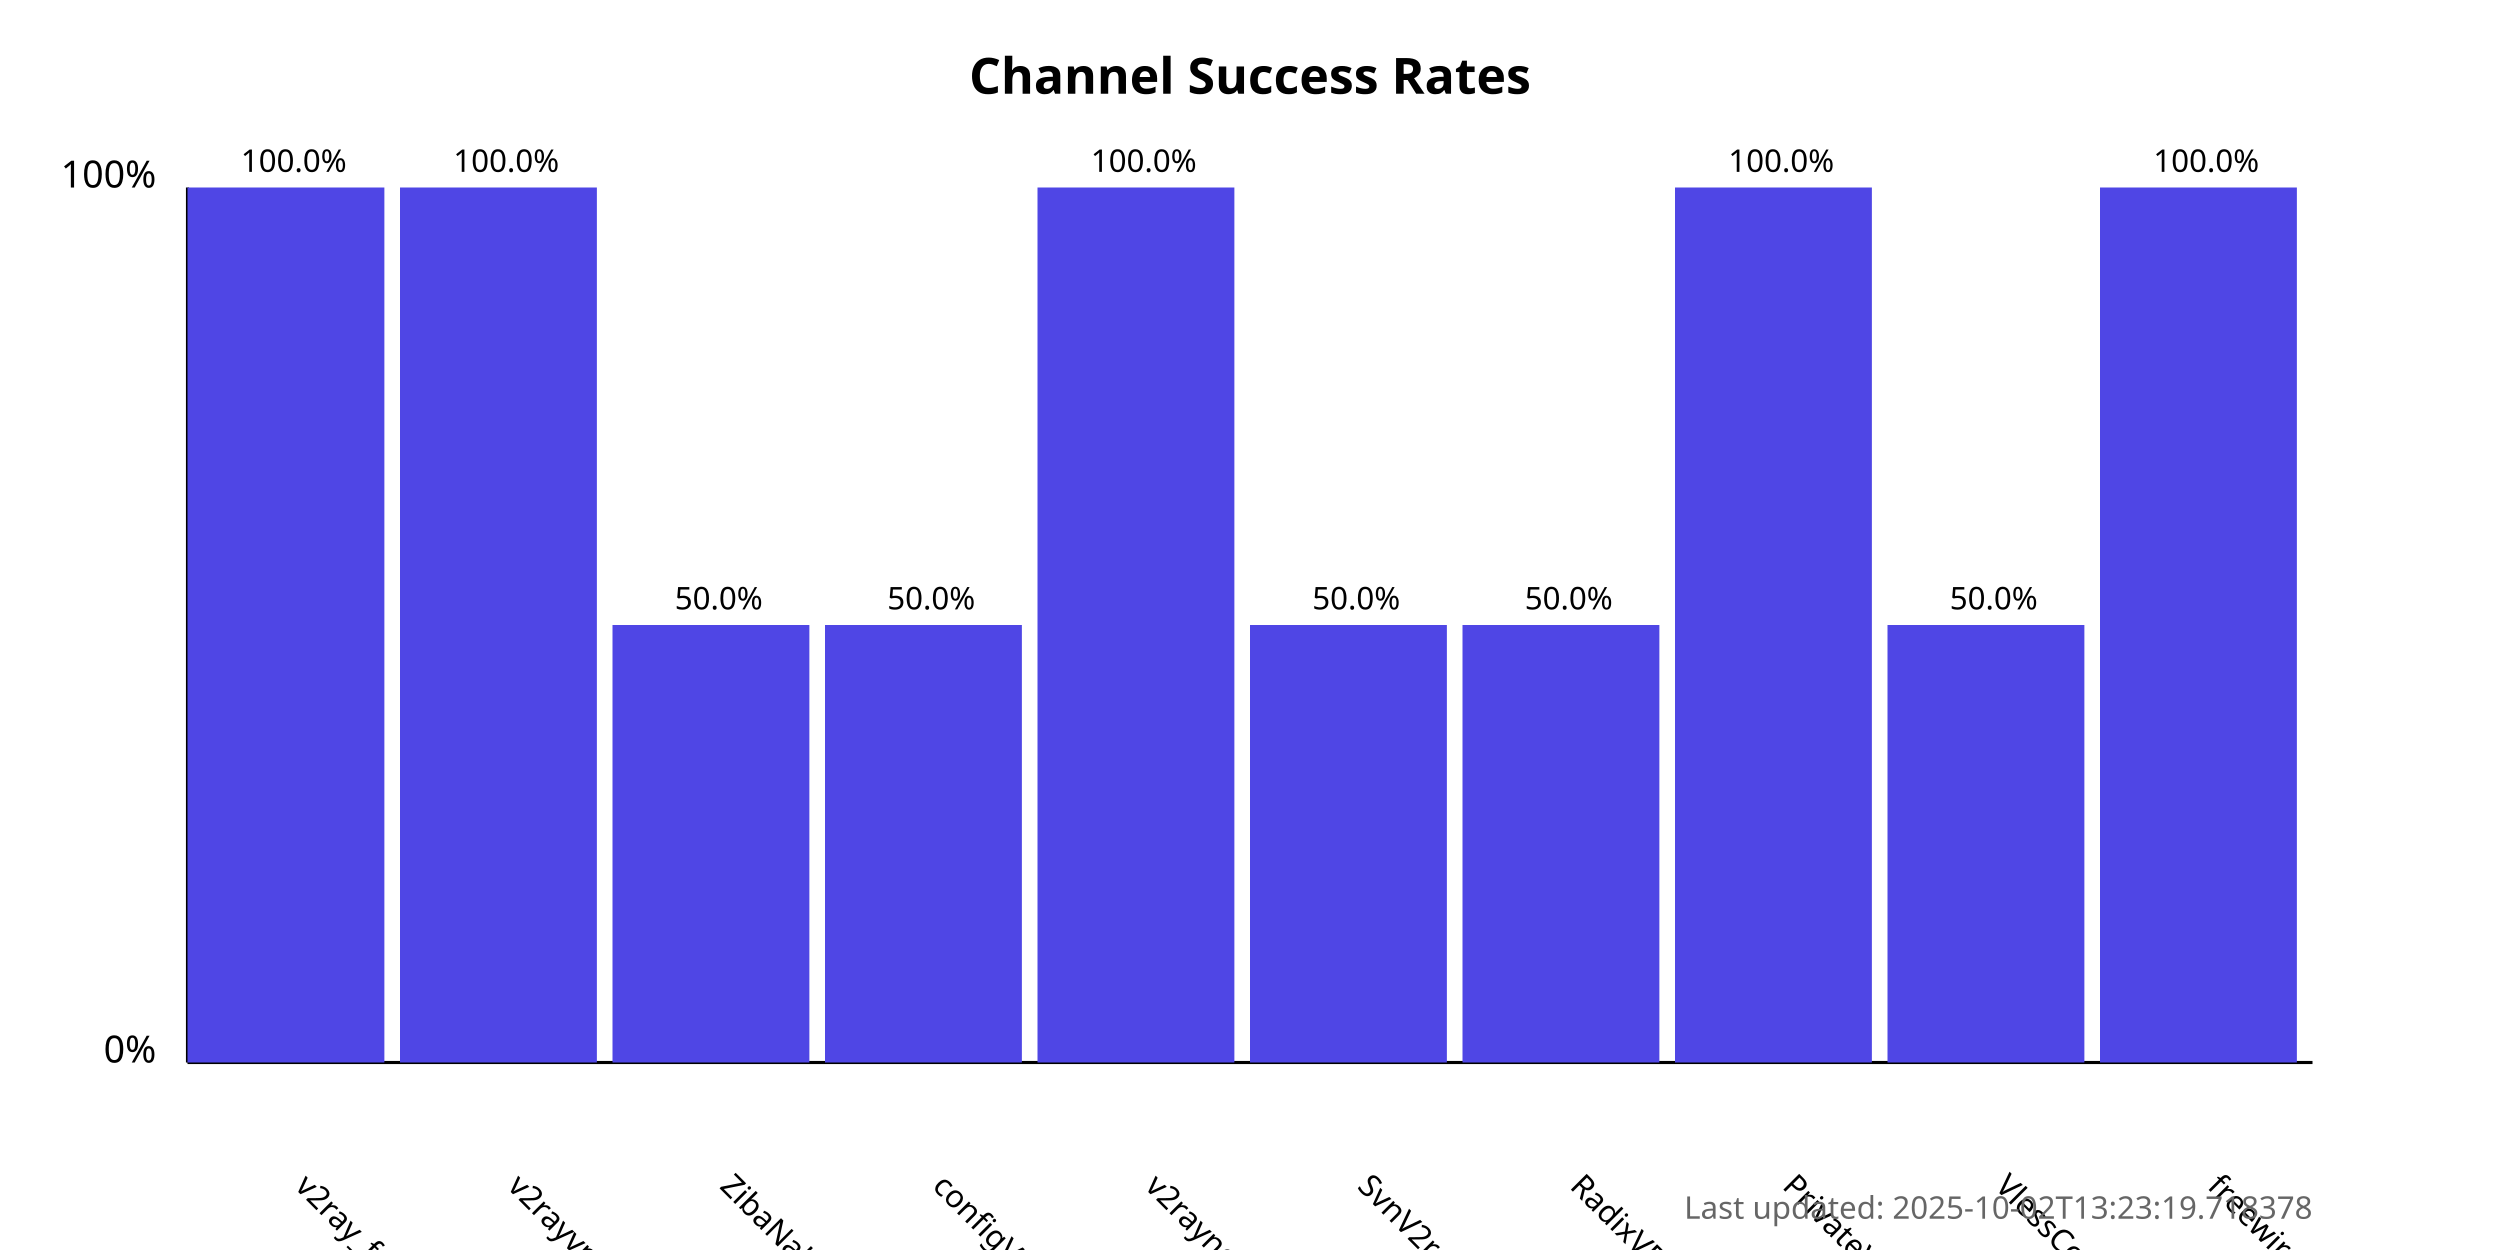
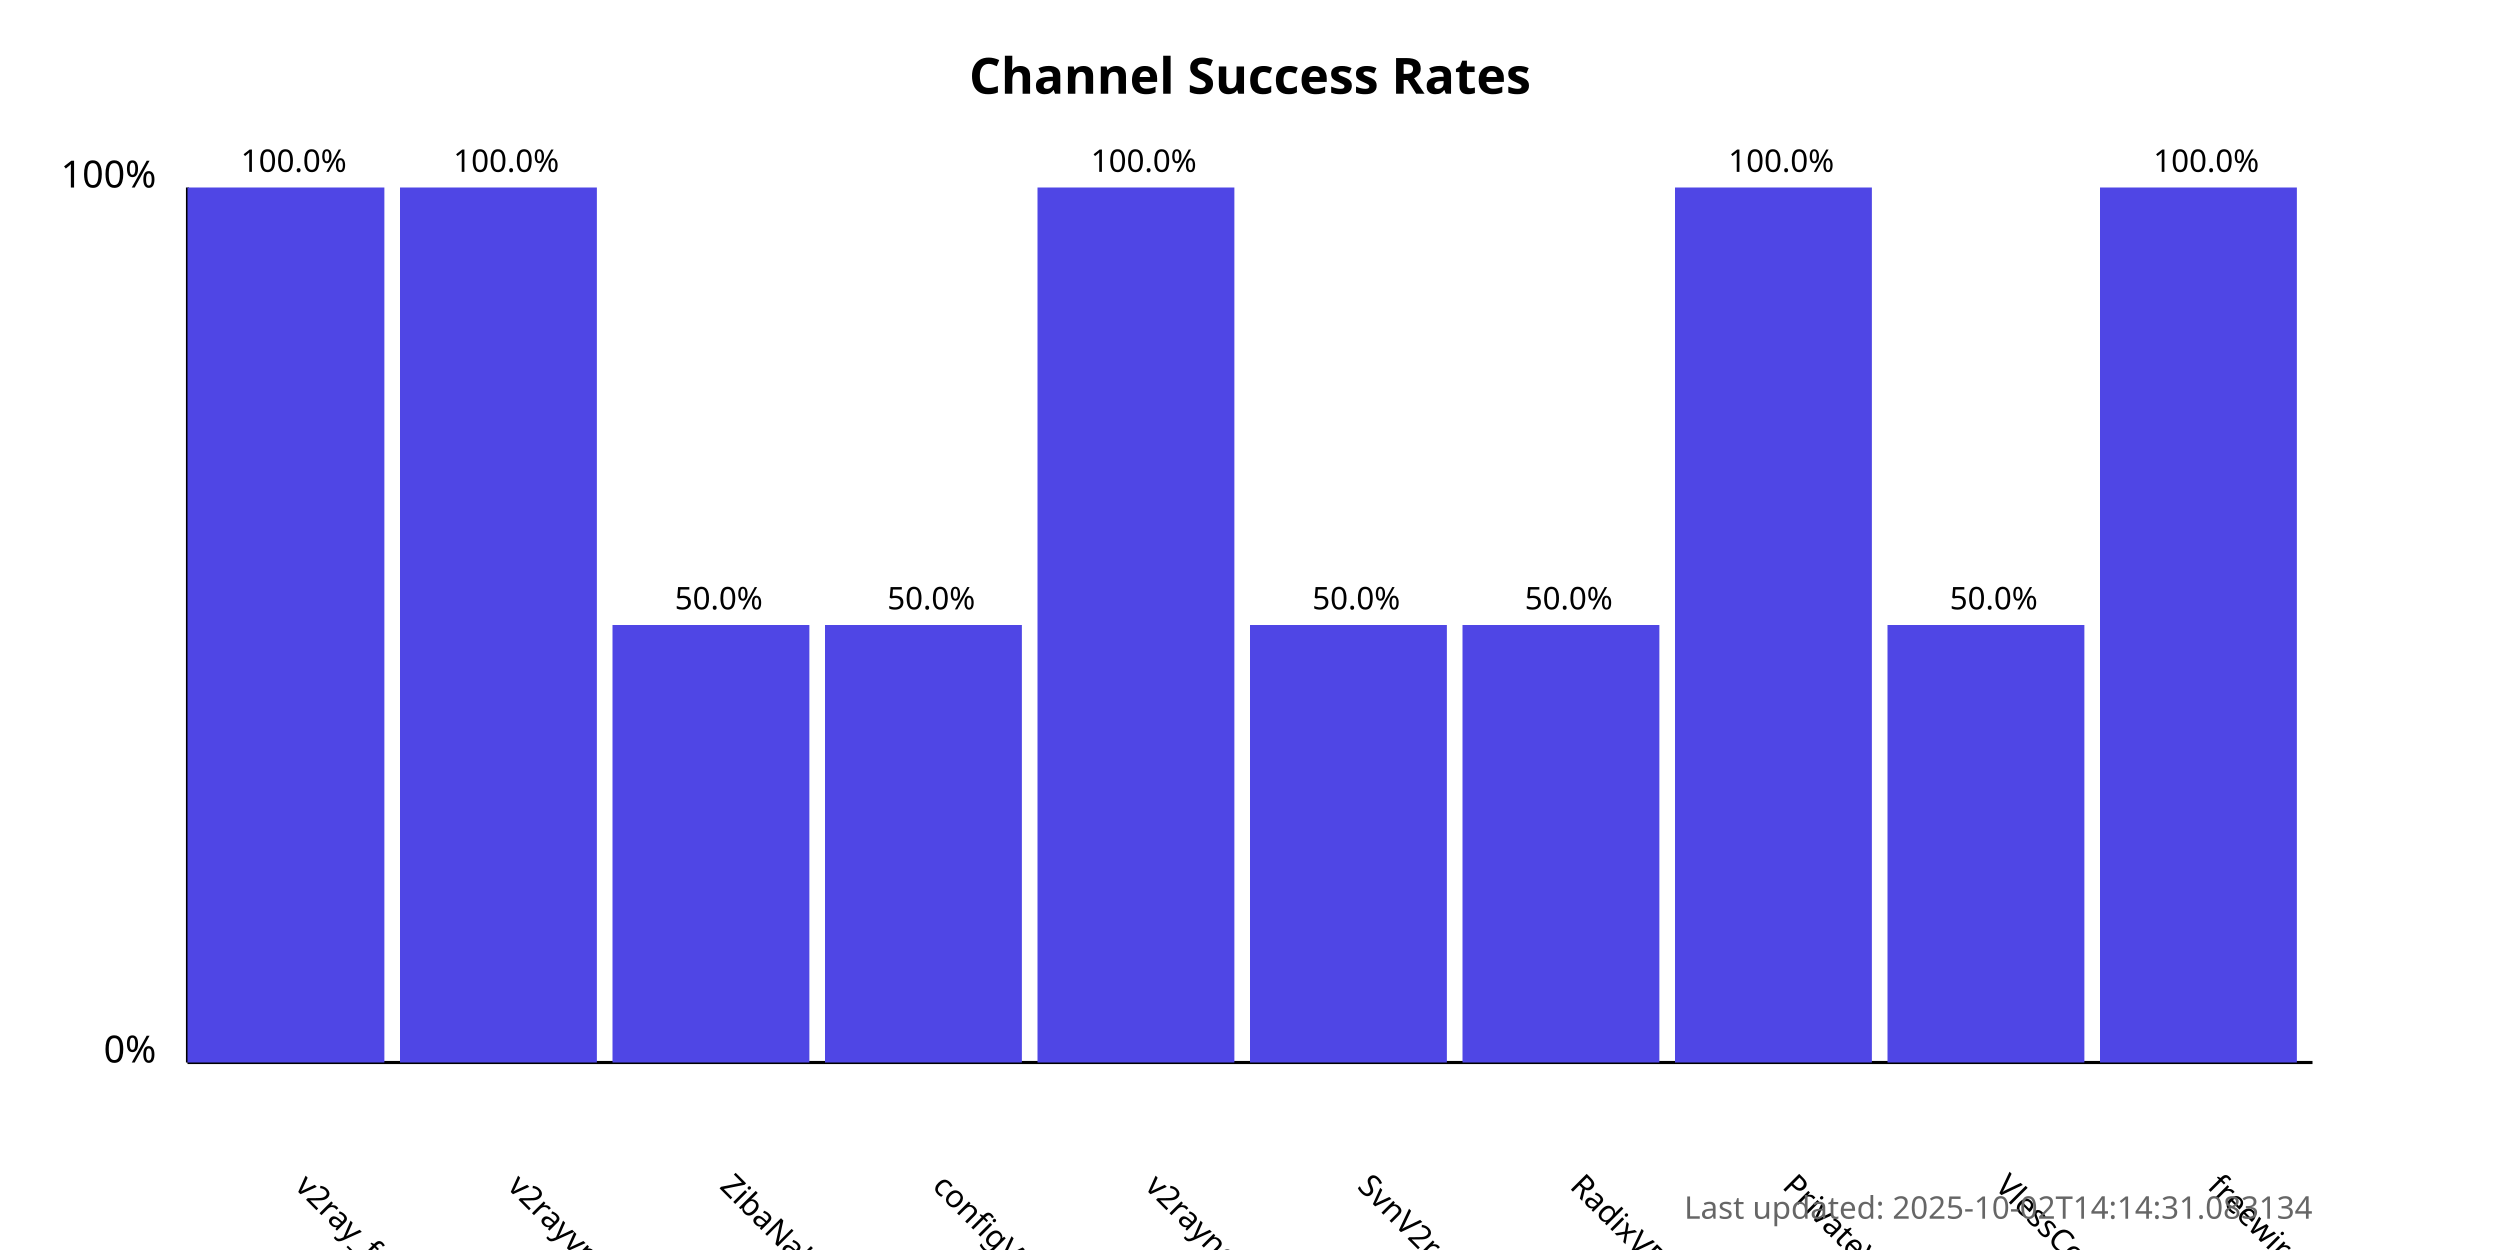
<svg xmlns="http://www.w3.org/2000/svg" width="800" height="400">
  <style>
            .chart-title { font: bold 16px sans-serif; }
            .axis-label { font: 12px sans-serif; }
            .tick-label { font: 10px sans-serif; }
            .bar { fill: #4f46e5; }
            .bar:hover { fill: #6366f1; }
            .timestamp { font: 10px sans-serif; fill: #666; }
        </style>
  <text x="400.0" y="30" text-anchor="middle" class="chart-title">
            Channel Success Rates
        </text>
  <line x1="60" y1="340" x2="60" y2="60" stroke="black" stroke-width="1" />
  <line x1="60" y1="340" x2="740" y2="340" stroke="black" stroke-width="1" />
  <text x="50" y="340" text-anchor="end" class="axis-label">0%</text>
  <text x="50" y="60" text-anchor="end" class="axis-label">100%</text>
  <g>
    <rect x="60" y="60.0" width="63.0" height="280.0" class="bar" />
    <text x="94.0" y="380" transform="rotate(45, 94.0, 380)" text-anchor="start" class="tick-label">
                v2ray_free_conf
            </text>
    <text x="94.0" y="55.0" text-anchor="middle" class="tick-label">
                100.0%
            </text>
  </g>
  <g>
    <rect x="128.0" y="60.0" width="63.0" height="280.0" class="bar" />
    <text x="162.0" y="380" transform="rotate(45, 162.0, 380)" text-anchor="start" class="tick-label">
                v2rayvpno
            </text>
    <text x="162.0" y="55.0" text-anchor="middle" class="tick-label">
                100.0%
            </text>
  </g>
  <g>
    <rect x="196.0" y="200.0" width="63.0" height="140.0" class="bar" />
    <text x="230.0" y="380" transform="rotate(45, 230.0, 380)" text-anchor="start" class="tick-label">
                ZibaNabz
            </text>
    <text x="230.0" y="195.0" text-anchor="middle" class="tick-label">
                50.0%
            </text>
  </g>
  <g>
    <rect x="264.0" y="200.0" width="63.0" height="140.0" class="bar" />
    <text x="298.0" y="380" transform="rotate(45, 298.0, 380)" text-anchor="start" class="tick-label">
                configV2rayForFree
            </text>
    <text x="298.0" y="195.0" text-anchor="middle" class="tick-label">
                50.0%
            </text>
  </g>
  <g>
    <rect x="332.0" y="60.0" width="63.0" height="280.0" class="bar" />
    <text x="366.0" y="380" transform="rotate(45, 366.0, 380)" text-anchor="start" class="tick-label">
                v2rayngvpn
            </text>
    <text x="366.0" y="55.0" text-anchor="middle" class="tick-label">
                100.0%
            </text>
  </g>
  <g>
    <rect x="400.0" y="200.0" width="63.0" height="140.0" class="bar" />
    <text x="434.0" y="380" transform="rotate(45, 434.0, 380)" text-anchor="start" class="tick-label">
                SvnV2ray
            </text>
    <text x="434.0" y="195.0" text-anchor="middle" class="tick-label">
                50.0%
            </text>
  </g>
  <g>
    <rect x="468.0" y="200.0" width="63.0" height="140.0" class="bar" />
    <text x="502.0" y="380" transform="rotate(45, 502.0, 380)" text-anchor="start" class="tick-label">
                RadixVPN
            </text>
    <text x="502.0" y="195.0" text-anchor="middle" class="tick-label">
                50.0%
            </text>
  </g>
  <g>
    <rect x="536.0" y="60.0" width="63.0" height="280.0" class="bar" />
    <text x="570.0" y="380" transform="rotate(45, 570.0, 380)" text-anchor="start" class="tick-label">
                PrivateVPNs
            </text>
    <text x="570.0" y="55.0" text-anchor="middle" class="tick-label">
                100.0%
            </text>
  </g>
  <g>
    <rect x="604.0" y="200.0" width="63.0" height="140.0" class="bar" />
    <text x="638.0" y="380" transform="rotate(45, 638.0, 380)" text-anchor="start" class="tick-label">
                VlessConfig
            </text>
    <text x="638.0" y="195.0" text-anchor="middle" class="tick-label">
                50.0%
            </text>
  </g>
  <g>
    <rect x="672.0" y="60.0" width="63.0" height="280.0" class="bar" />
    <text x="706.0" y="380" transform="rotate(45, 706.0, 380)" text-anchor="start" class="tick-label">
                freewireguard
            </text>
    <text x="706.0" y="55.0" text-anchor="middle" class="tick-label">
                100.0%
            </text>
  </g>
  <text x="740" y="390" text-anchor="end" class="timestamp">
-             Last updated: 2025-10-02T13:23:19.718378
+             Last updated: 2025-10-02T14:14:31.083134
        </text>
</svg>
